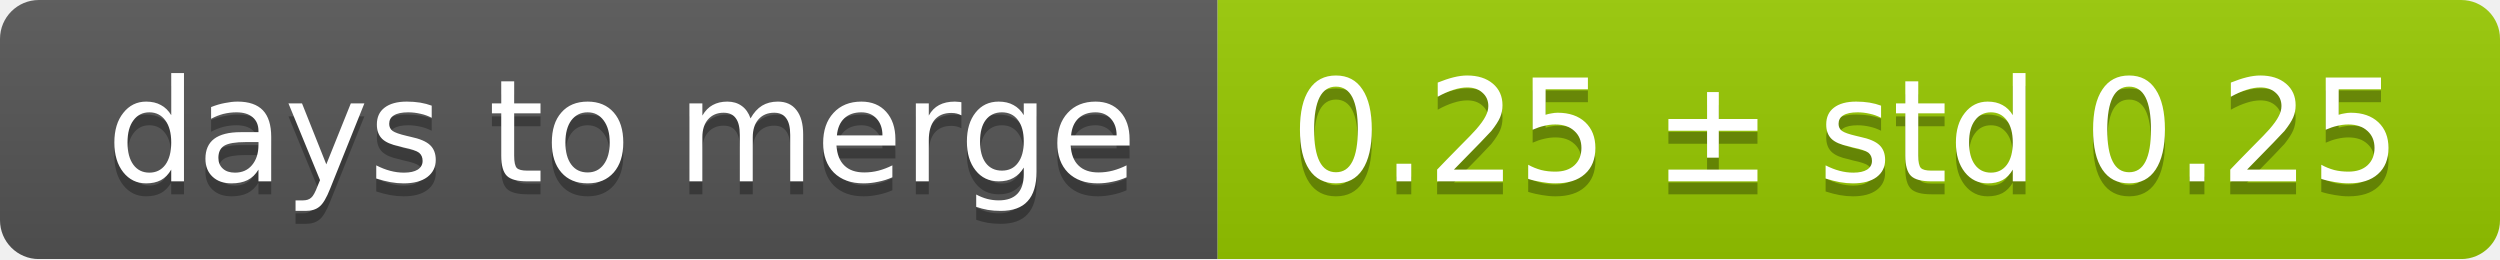
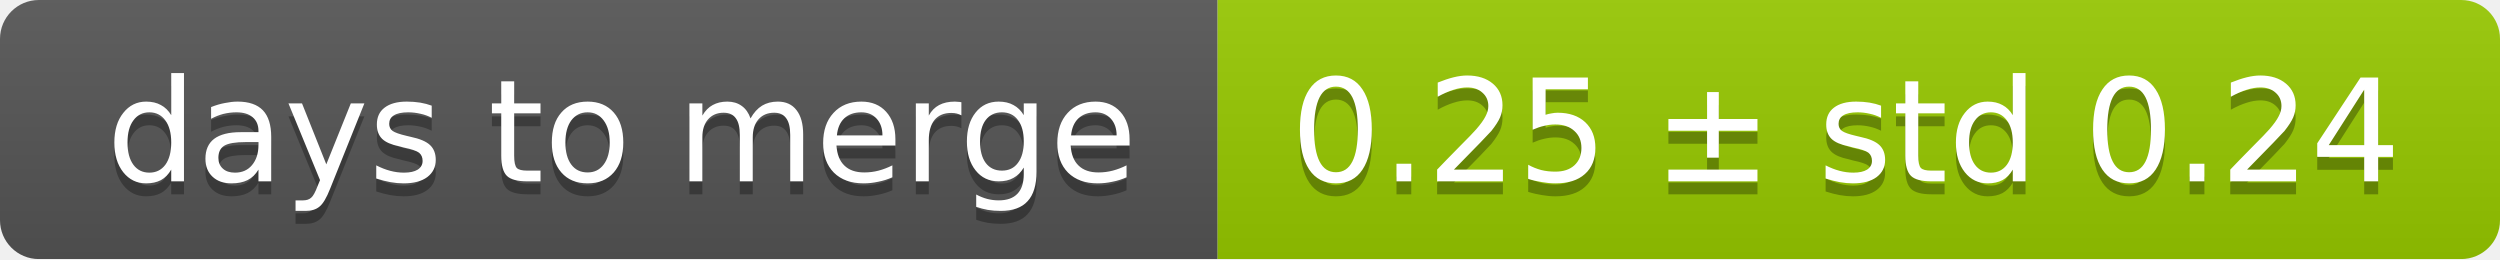
<svg xmlns="http://www.w3.org/2000/svg" width="193" height="20">
  <linearGradient id="smooth" x2="0" y2="100%">
    <stop offset="0" stop-color="#bbb" stop-opacity=".1" />
    <stop offset="1" stop-opacity=".1" />
  </linearGradient>
  <mask id="round">
    <rect width="193" height="20" rx="3" fill="#fff" />
  </mask>
  <g mask="url(#round)">
    <rect width="94" height="20" fill="#555" />
    <rect x="94" width="99" height="20" fill="#97ca00" />
    <rect width="193" height="20" fill="url(#smooth)" />
  </g>
  <g fill="#fff" text-anchor="middle" font-family="DejaVu Sans,Verdana,Geneva,sans-serif" font-size="11">
    <text x="48" y="15" fill="#010101" fill-opacity=".3">days to merge</text>
    <text x="48" y="14">days to merge</text>
-     <text x="142.5" y="15" fill="#010101" fill-opacity=".3">0.25 ± std 0.25</text>
-     <text x="142.5" y="14">0.25 ± std 0.25</text>
+     <text x="142.5" y="15" fill="#010101" fill-opacity=".3">0.25 ± std 0.24</text>
+     <text x="142.5" y="14">0.25 ± std 0.24</text>
  </g>
</svg>
